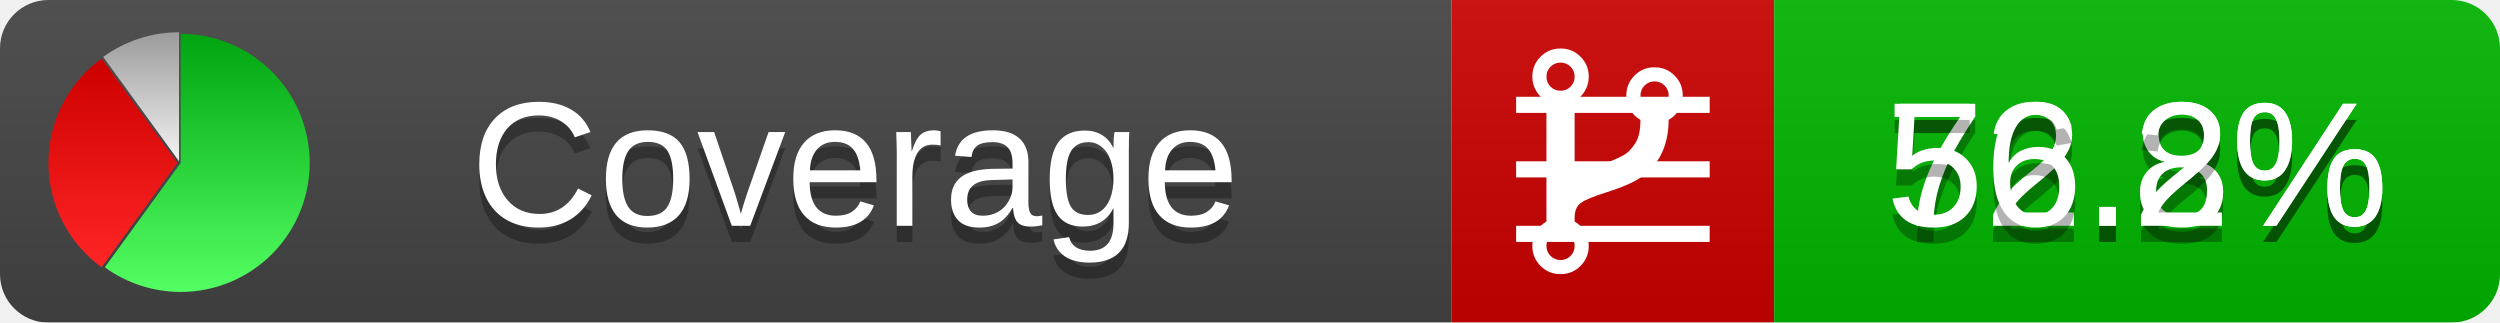
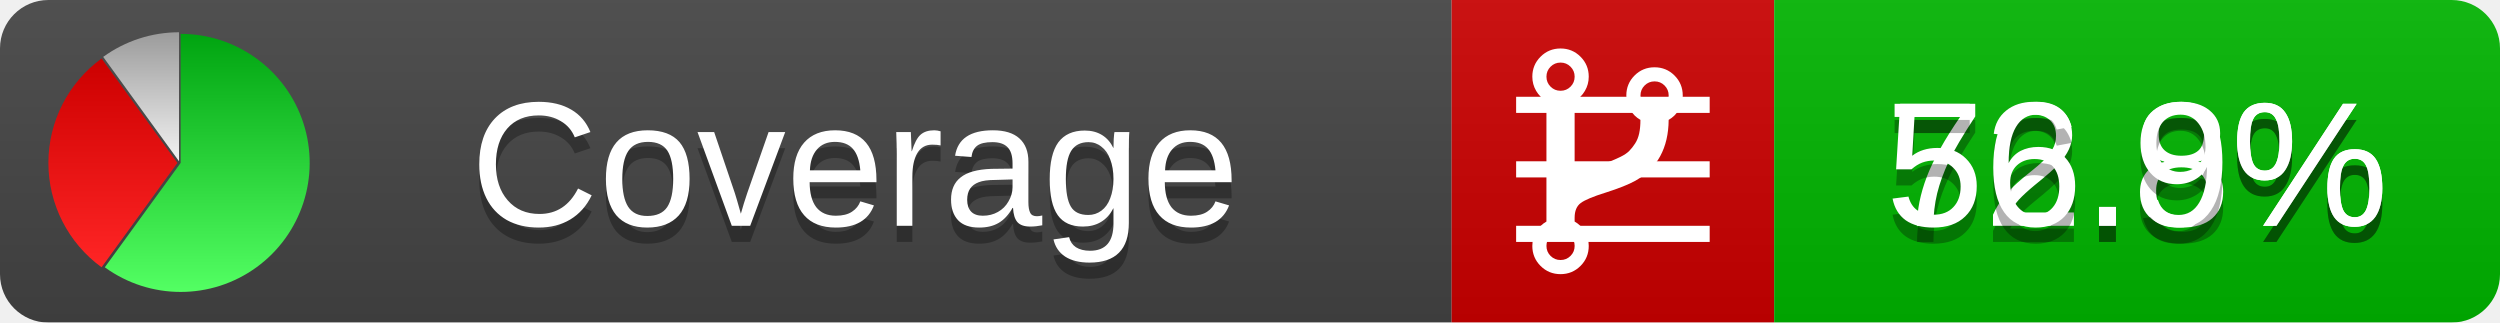
<svg xmlns="http://www.w3.org/2000/svg" xmlns:xlink="http://www.w3.org/1999/xlink" width="155" height="20">
  <style type="text/css">
          
            @keyframes fadeout {
              0 % { visibility: visible; opacity: 1; }
              40% { visibility: visible; opacity: 1; }
              50% { visibility: hidden; opacity: 0; }
              90% { visibility: hidden; opacity: 0; }
              100% { visibility: visible; opacity: 1; }
            }
            @keyframes fadein {
              0% { visibility: hidden; opacity: 0; }
              40% { visibility: hidden; opacity: 0; }
              50% { visibility: visible; opacity: 1; }
              90% { visibility: visible; opacity: 1; }
              100% { visibility: hidden; opacity: 0; }
            }
            .linecoverage {
                animation-duration: 10s;
                animation-name: fadeout;
                animation-iteration-count: infinite;
            }
            .branchcoverage {
                animation-duration: 10s;
                animation-name: fadein;
                animation-iteration-count: infinite;
            }
          
    </style>
  <defs>
    <linearGradient id="gradient" x2="0" y2="100%">
      <stop offset="0" stop-color="#bbb" stop-opacity=".1" />
      <stop offset="1" stop-opacity=".1" />
    </linearGradient>
    <linearGradient id="green" x2="0" y2="100%">
      <stop offset="0" stop-color="#00A410" />
      <stop offset="1" stop-color="#53FF63" />
    </linearGradient>
    <linearGradient id="red" x2="0" y2="100%">
      <stop offset="0" stop-color="#C00" />
      <stop offset="1" stop-color="#FF2525" />
    </linearGradient>
    <linearGradient id="gray" x2="0" y2="100%">
      <stop offset="0" stop-color="#9B9B9B" />
      <stop offset="1" stop-color="#F3F3F3" />
    </linearGradient>
    <mask id="mask">
      <rect width="155" height="20" rx="3" fill="#fff" />
    </mask>
    <g id="icon">
      <path style="fill:url(#green);" d="M205,202.5 l0,-200 a200,200 0 1,1 -117.558,361.803 z" />
      <path style="fill:url(#red);" d="M200,202.5 l-117.558,161.803 a200,200 0 0,1 0,-323.607 z" />
      <path style="fill:url(#gray);" d="M202.5,200 l-117.558,-161.803 a200,200 0 0,1 117.558,-38.196 z" />
    </g>
  </defs>
  <g mask="url(#mask)">
    <rect x="0" y="0" width="90" height="20" fill="#444" />
    <rect x="90" y="0" width="20" height="20" fill="#c00" />
    <rect x="110" y="0" width="45" height="20" fill="#00B600" />
    <rect x="0" y="0" width="155" height="20" fill="url(#gradient)" />
  </g>
  <g>
    <path class="linecoverage" stroke="#fff" d="M94 6.5 h12 M94 10.5 h12 M94 14.5 h12" />
    <path class="branchcoverage" fill="#fff" d="m 97.628,15.247 q 0,-0.364 -0.255,-0.619 -0.255,-0.255 -0.619,-0.255 -0.364,0 -0.619,0.255 -0.255,0.255 -0.255,0.619 0,0.364 0.255,0.619 0.255,0.255 0.619,0.255 0.364,0 0.619,-0.255 0.255,-0.255 0.255,-0.619 z m 0,-10.493 q 0,-0.364 -0.255,-0.619 -0.255,-0.255 -0.619,-0.255 -0.364,0 -0.619,0.255 -0.255,0.255 -0.255,0.619 0,0.364 0.255,0.619 0.255,0.255 0.619,0.255 0.364,0 0.619,-0.255 0.255,-0.255 0.255,-0.619 z m 5.83,1.166 q 0,-0.364 -0.255,-0.619 -0.255,-0.255 -0.619,-0.255 -0.364,0 -0.619,0.255 -0.255,0.255 -0.255,0.619 0,0.364 0.255,0.619 0.255,0.255 0.619,0.255 0.364,0 0.619,-0.255 0.255,-0.255 0.255,-0.619 z m 0.874,0 q 0,0.474 -0.237,0.879 -0.237,0.405 -0.638,0.633 -0.018,2.614 -2.059,3.771 -0.619,0.346 -1.849,0.738 -1.166,0.364 -1.544,0.647 -0.378,0.282 -0.378,0.911 l 0,0.237 q 0.401,0.228 0.638,0.633 0.237,0.405 0.237,0.879 0,0.729 -0.51,1.239 -0.51,0.51 -1.239,0.51 -0.729,0 -1.239,-0.51 -0.51,-0.51 -0.51,-1.239 0,-0.474 0.237,-0.879 0.237,-0.405 0.638,-0.633 l 0,-7.469 q -0.401,-0.228 -0.638,-0.633 -0.237,-0.405 -0.237,-0.879 0,-0.729 0.51,-1.239 0.51,-0.51 1.239,-0.51 0.729,0 1.239,0.51 0.51,0.51 0.51,1.239 0,0.474 -0.237,0.879 -0.237,0.405 -0.638,0.633 l 0,4.527 q 0.492,-0.237 1.403,-0.519 0.501,-0.155 0.797,-0.269 0.296,-0.114 0.642,-0.282 0.346,-0.169 0.537,-0.36 0.191,-0.191 0.369,-0.465 0.178,-0.273 0.255,-0.633 0.077,-0.36 0.077,-0.833 -0.401,-0.228 -0.638,-0.633 -0.237,-0.405 -0.237,-0.879 0,-0.729 0.51,-1.239 0.51,-0.51 1.239,-0.51 0.729,0 1.239,0.51 0.51,0.51 0.51,1.239 z" />
  </g>
  <g fill="#fff" text-anchor="middle" font-family="Verdana,Arial,Geneva,sans-serif" font-size="11">
    <a xlink:href="https://github.com/danielpalme/ReportGenerator" target="_top">
      <use xlink:href="#icon" transform="translate(3,2) scale(.04)" />
    </a>
    <text x="53" y="15" fill="#010101" fill-opacity=".3">Coverage</text>
    <text x="53" y="14" fill="#fff">Coverage</text>
    <text class="linecoverage" x="132.5" y="15" fill="#010101" fill-opacity=".3">72.8%</text>
    <text class="linecoverage" x="132.5" y="14">72.8%</text>
-     <text class="branchcoverage" x="132.5" y="15" fill="#010101" fill-opacity=".3">56.2%</text>
-     <text class="branchcoverage" x="132.5" y="14">56.2%</text>
+     <text class="branchcoverage" x="132.5" y="15" fill="#010101" fill-opacity=".3">56.9%</text>
+     <text class="branchcoverage" x="132.5" y="14">56.9%</text>
  </g>
  <g>
    <rect class="linecoverage" x="90" y="0" width="65" height="20" fill-opacity="0" />
    <rect class="branchcoverage" x="90" y="0" width="65" height="20" fill-opacity="0" />
  </g>
</svg>
